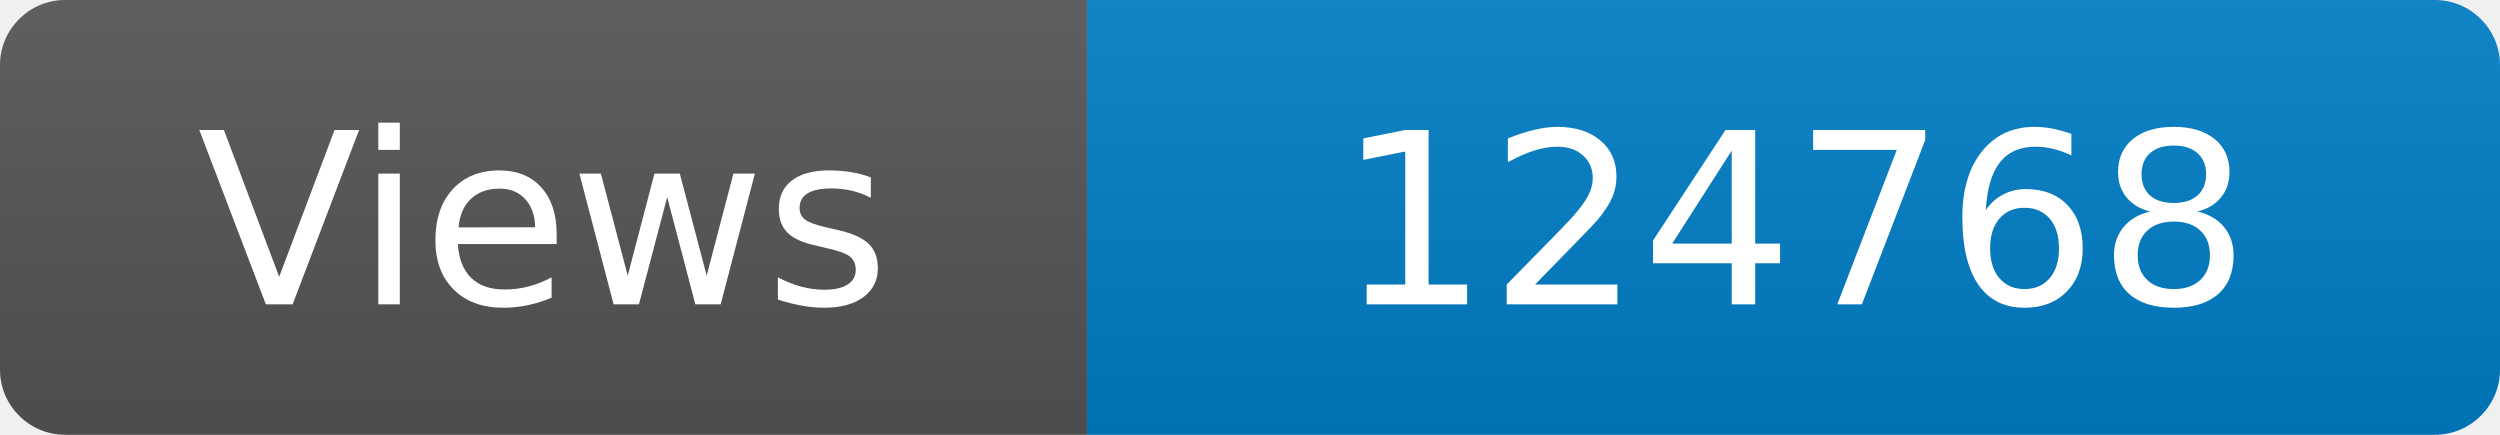
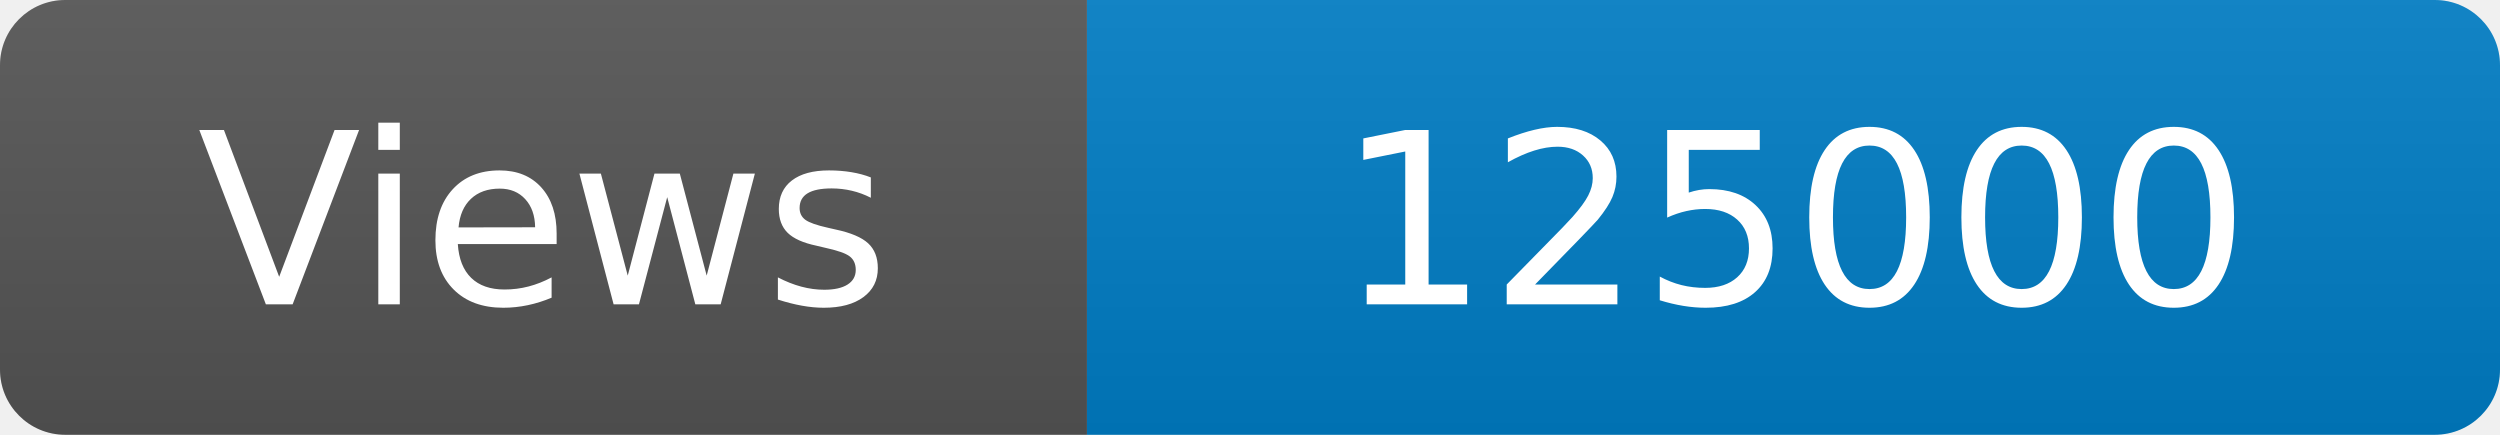
<svg xmlns="http://www.w3.org/2000/svg" width="115" height="20" role="img" aria-label="Maintained?: yes">
  <linearGradient id="s" x2="0" y2="100%">
    <stop offset="0" stop-color="#bbb" stop-opacity=".1" />
    <stop offset="1" stop-opacity=".1" />
  </linearGradient>
  <clipPath id="r">
    <rect width="115" height="20" rx="3" fill="#fff" />
  </clipPath>
  <g clip-path="url(#r)">
    <rect width="50" height="20" fill="#555" />
    <rect x="50" width="160" height="20" fill="#007ec6" />
    <rect width="115" height="20" fill="url(#s)" />
  </g>
  <g fill="#fff" text-anchor="middle" font-family="Verdana,Geneva,DejaVu Sans,sans-serif" font-size="110">
    <text x="250" y="140" transform="scale(.1)" fill="#fff">Views</text>
-     <text x="825" y="140" transform="scale(.1)" fill="#fff">124768</text>
+     <text x="825" y="140" transform="scale(.1)" fill="#fff">125000</text>
  </g>
</svg>
